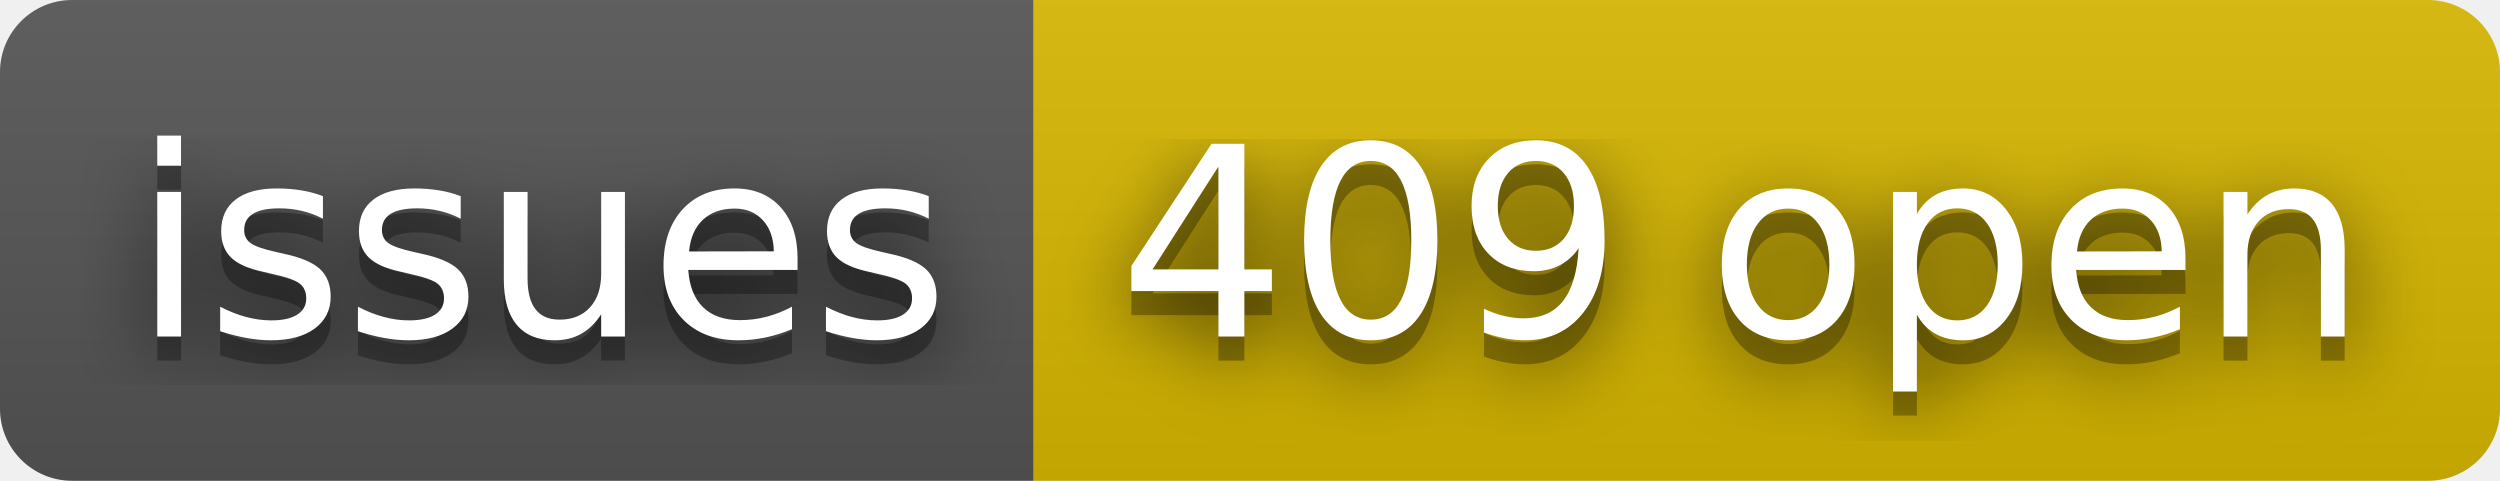
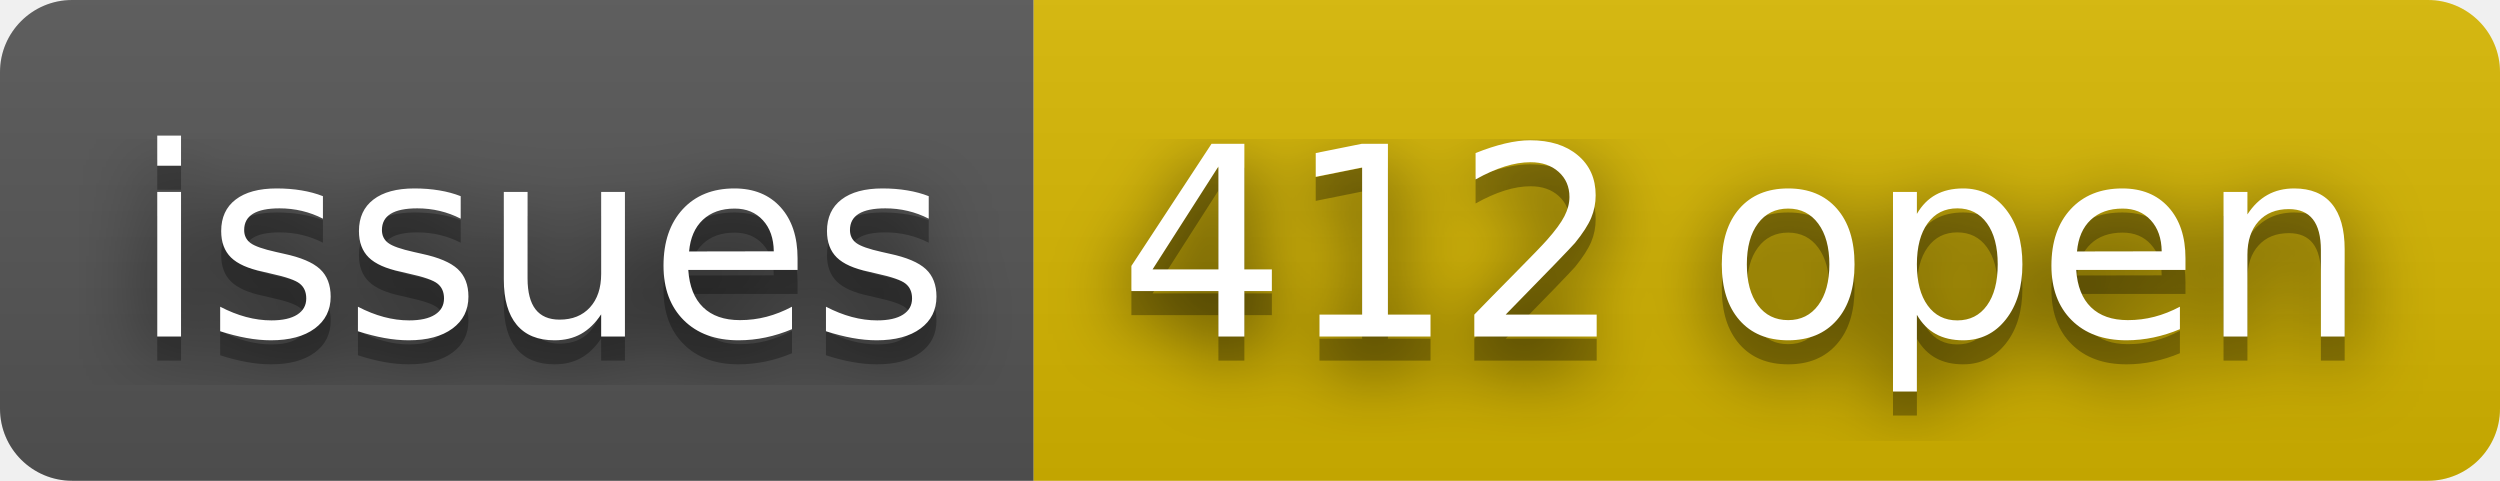
- <svg xmlns="http://www.w3.org/2000/svg" width="104" height="20" role="img" aria-label="issues: 409 open">
+ <svg xmlns="http://www.w3.org/2000/svg" width="104" height="20" role="img" aria-label="issues: 412 open">
  <filter id="blur">
    <feGaussianBlur stdDeviation="16" />
  </filter>
  <linearGradient id="s" x2="0" y2="100%">
    <stop offset="0" stop-color="#bbb" stop-opacity=".1" />
    <stop offset="1" stop-opacity=".1" />
  </linearGradient>
  <clipPath id="r">
    <rect width="104" height="20" rx="3" />
  </clipPath>
  <g clip-path="url(#r)">
    <rect width="43" height="20" fill="#555" />
    <rect x="43" width="61" height="20" fill="#d8b800" />
    <rect width="104" height="20" fill="url(#s)" />
  </g>
  <g fill="#fff" text-anchor="middle" font-family="Verdana,Geneva,DejaVu Sans,sans-serif" text-rendering="geometricPrecision" font-size="110">
    <g transform="scale(.1)">
      <g aria-hidden="true" fill="#010101">
        <text x="225" y="150" fill-opacity=".8" filter="url(#blur)" textLength="330">issues</text>
        <text x="225" y="150" fill-opacity=".3" textLength="330">issues</text>
      </g>
      <text x="225" y="140" textLength="330">issues</text>
    </g>
    <g transform="scale(.1)">
      <g aria-hidden="true" fill="#010101">
-         <text x="725" y="150" fill-opacity=".8" filter="url(#blur)" textLength="510">409 open</text>
-         <text x="725" y="150" fill-opacity=".3" textLength="510">409 open</text>
+         <text x="725" y="150" fill-opacity=".8" filter="url(#blur)" textLength="510">412 open</text>
+         <text x="725" y="150" fill-opacity=".3" textLength="510">412 open</text>
      </g>
-       <text x="725" y="140" textLength="510">409 open</text>
+       <text x="725" y="140" textLength="510">412 open</text>
    </g>
  </g>
</svg>
